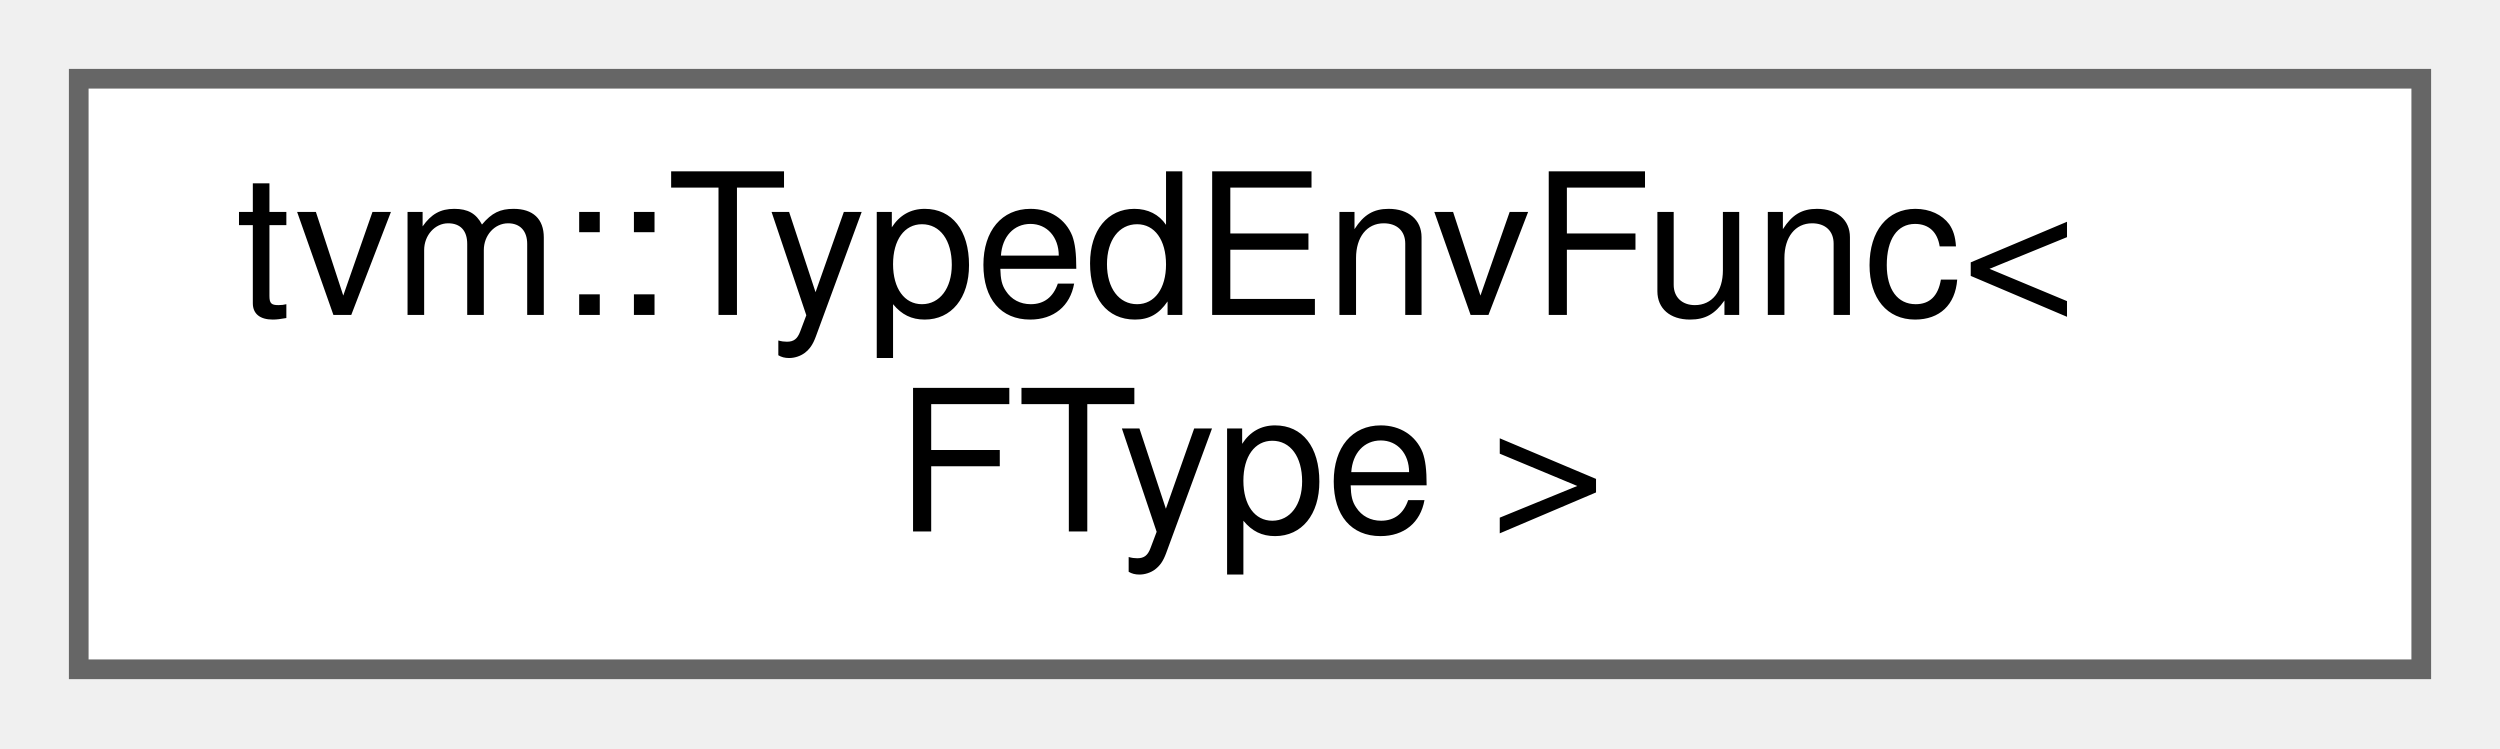
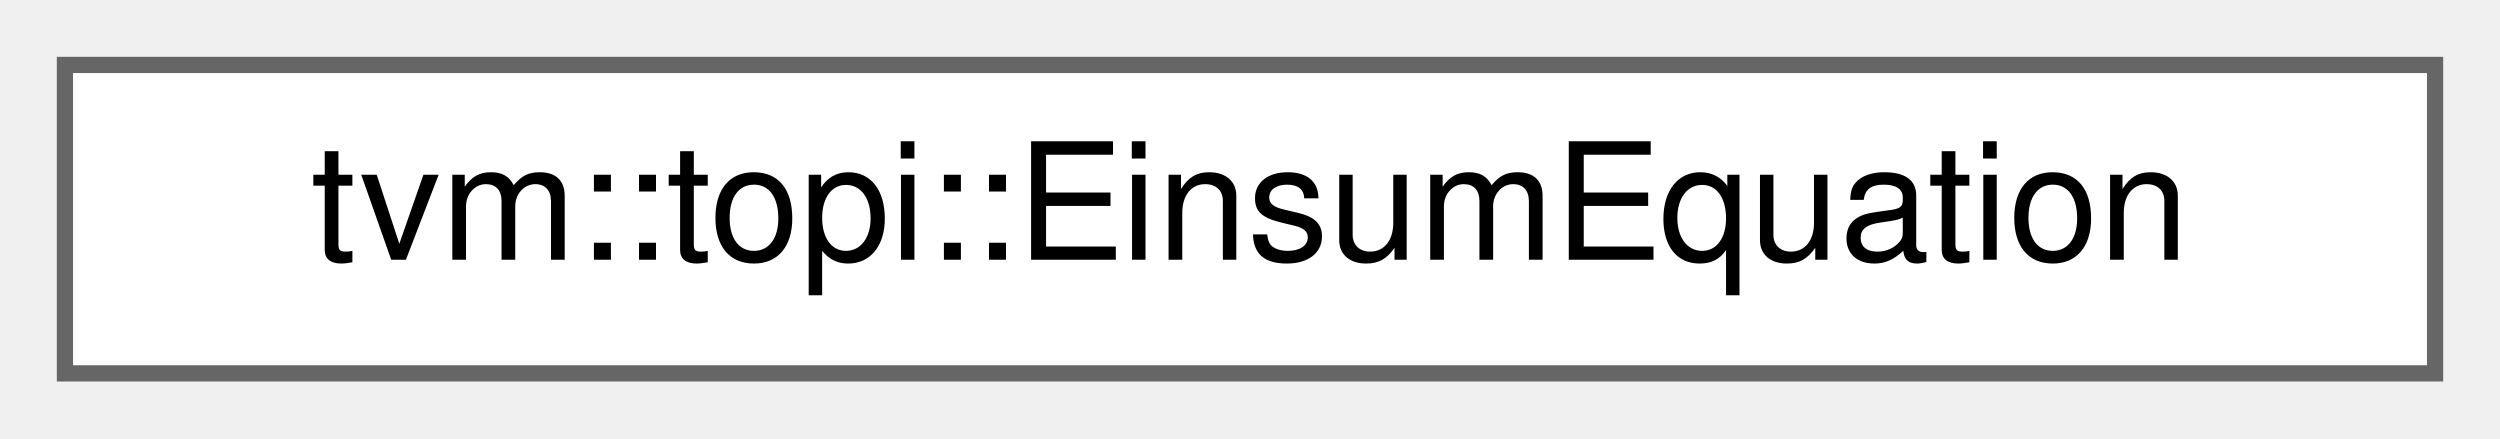
- <svg xmlns="http://www.w3.org/2000/svg" xmlns:xlink="http://www.w3.org/1999/xlink" width="127pt" height="38pt" viewBox="0.00 0.00 127.00 38.00">
-   <g id="graph0" class="graph" transform="scale(1 1) rotate(0) translate(4 34)">
+ <svg xmlns="http://www.w3.org/2000/svg" xmlns:xlink="http://www.w3.org/1999/xlink" width="154pt" height="27pt" viewBox="0.00 0.00 154.00 27.00">
+   <g id="graph0" class="graph" transform="scale(1 1) rotate(0) translate(4 23)">
    <g id="Node000000" class="node">
      <g id="a_Node000000">
-         <a xlink:href="classtvm_1_1TypedEnvFunc.html" target="_top" xlink:title="Please refer to TypedEnvFunc&lt;R(Args..)&gt;.">
-           <polygon fill="white" stroke="#666666" points="119,-30 0,-30 0,0 119,0 119,-30" />
-           <text text-anchor="start" x="8" y="-18" font-family="Helvetica,sans-Serif" font-size="10.00">tvm::TypedEnvFunc&lt;</text>
-           <text text-anchor="middle" x="59.5" y="-7" font-family="Helvetica,sans-Serif" font-size="10.00"> FType &gt;</text>
+         <a xlink:href="structtvm_1_1topi_1_1EinsumEquation.html" target="_top" xlink:title=" ">
+           <polygon fill="white" stroke="#666666" points="146,-19 0,-19 0,0 146,0 146,-19" />
+           <text text-anchor="middle" x="73" y="-7" font-family="Helvetica,sans-Serif" font-size="10.00">tvm::topi::EinsumEquation</text>
        </a>
      </g>
    </g>
  </g>
</svg>
